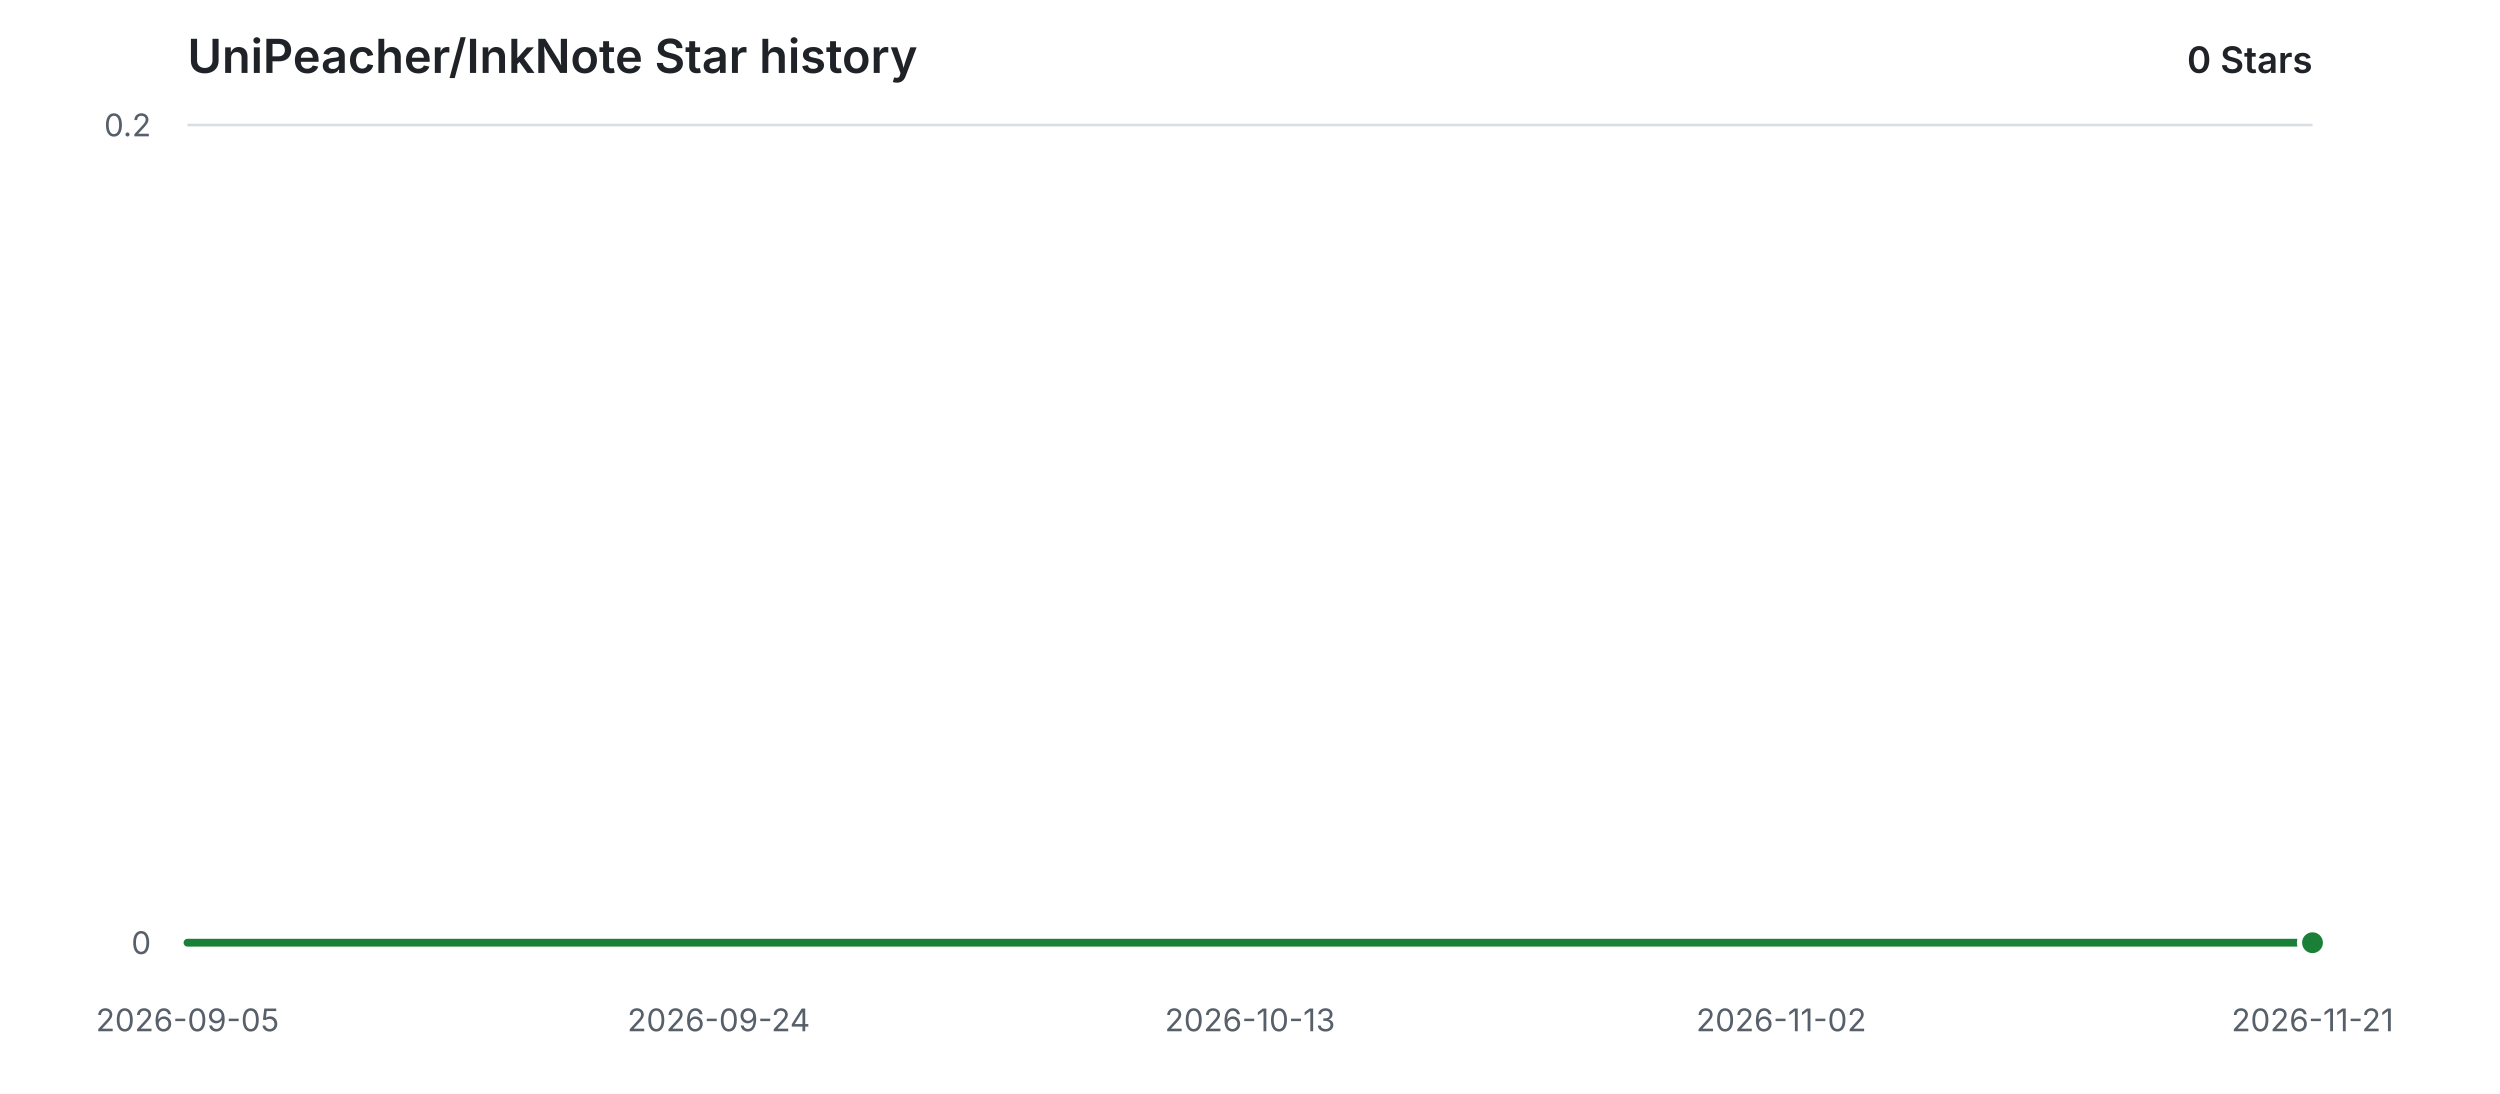
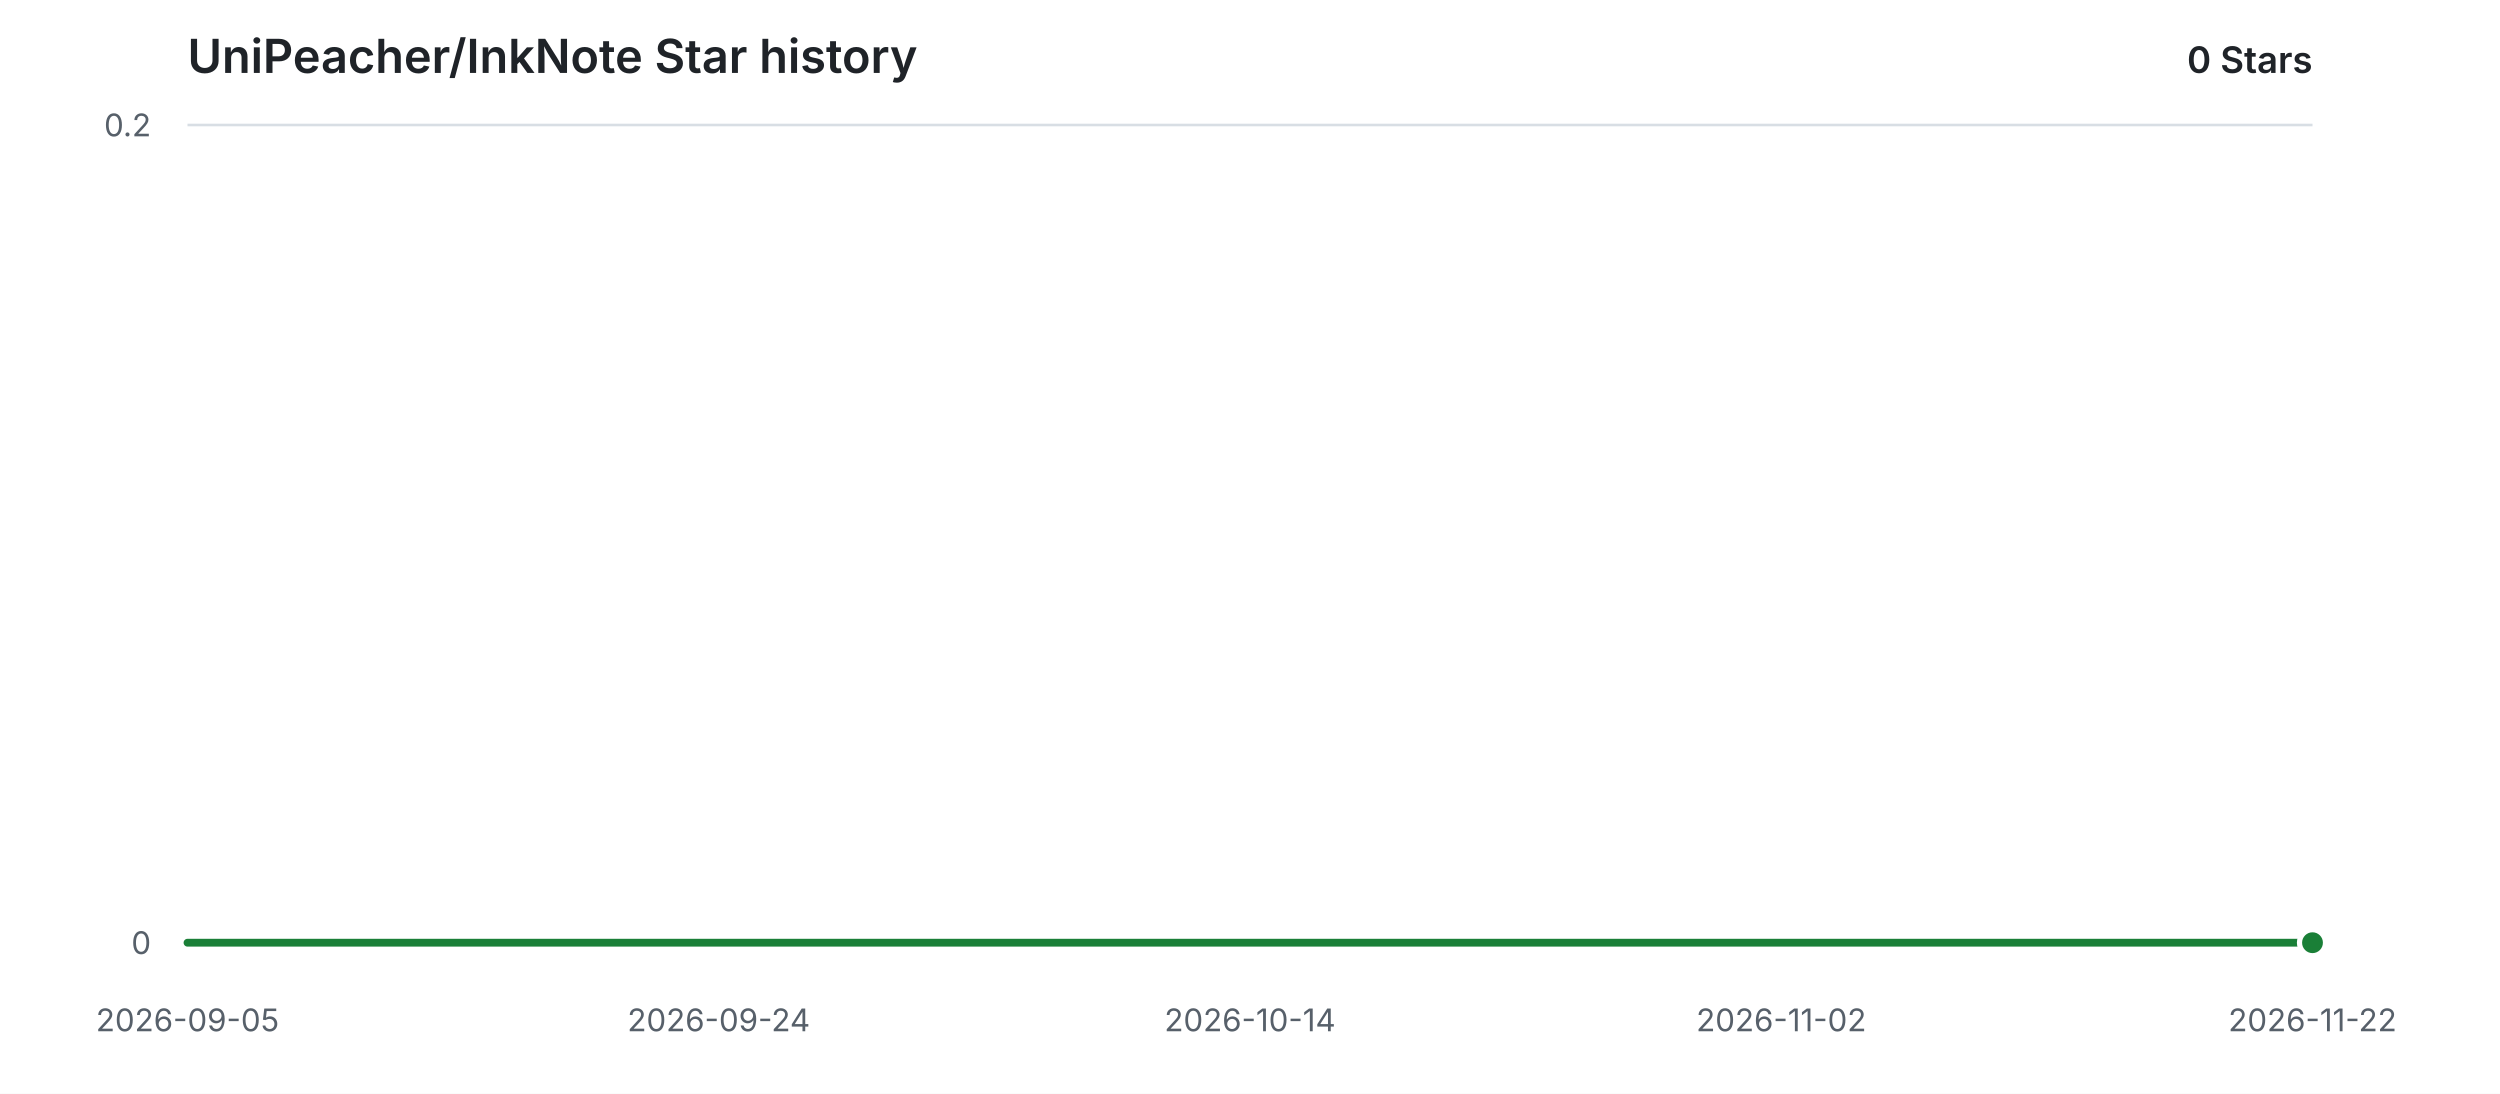
<svg xmlns="http://www.w3.org/2000/svg" width="960" height="420" viewBox="0 0 960 420" role="img" aria-labelledby="title description">
  <style>
    .background { fill: #ffffff; }
    .grid { stroke: #d8dee4; stroke-width: 1; }
    .label { fill: #57606a; font: 12px -apple-system, BlinkMacSystemFont, "Segoe UI", sans-serif; }
    .heading { fill: #1f2328; font: 600 18px -apple-system, BlinkMacSystemFont, "Segoe UI", sans-serif; }
    .count { fill: #1f2328; font: 600 14px -apple-system, BlinkMacSystemFont, "Segoe UI", sans-serif; }
    .area { fill: #2da44e; opacity: 0.12; }
    .line { fill: none; stroke: #1a7f37; stroke-width: 3; stroke-linecap: round; stroke-linejoin: round; }
    .point { fill: #1a7f37; stroke: #ffffff; stroke-width: 2; }
    @media (prefers-color-scheme: dark) {
      .background { fill: #0d1117; }
      .grid { stroke: #30363d; }
      .label { fill: #8b949e; }
      .heading, .count { fill: #e6edf3; }
      .area { fill: #3fb950; opacity: 0.14; }
      .line { stroke: #3fb950; }
      .point { fill: #3fb950; stroke: #0d1117; }
    }
  </style>
  <rect class="background" width="960" height="420" />
  <text class="heading" x="72" y="28">UniPeacher/InkNote Star history</text>
  <text class="count" x="888" y="28" text-anchor="end">0 Stars</text>
  <line class="grid" x1="72" y1="362.00" x2="888" y2="362.00" />
  <text class="label" x="58" y="362.00" text-anchor="end" dominant-baseline="middle">0</text>
  <line class="grid" x1="72" y1="48.00" x2="888" y2="48.00" />
  <text class="label" x="58" y="48.00" text-anchor="end" dominant-baseline="middle">0.2</text>
  <text class="label" x="72.00" y="396" text-anchor="middle">2026-09-05</text>
  <text class="label" x="276.00" y="396" text-anchor="middle">2026-09-24</text>
-   <text class="label" x="480.00" y="396" text-anchor="middle">2026-10-13</text>
+   <text class="label" x="480.00" y="396" text-anchor="middle">2026-10-14</text>
  <text class="label" x="684.00" y="396" text-anchor="middle">2026-11-02</text>
-   <text class="label" x="888.00" y="396" text-anchor="middle">2026-11-21</text>
+   <text class="label" x="888.00" y="396" text-anchor="middle">2026-11-22</text>
  <path class="area" d="M 72.00 362.00 H 888.00 V 362.00 H 72.00 Z" />
  <path class="line" d="M 72.00 362.00 H 888.00" />
  <circle class="point" cx="888.00" cy="362.00" r="5" />
</svg>
